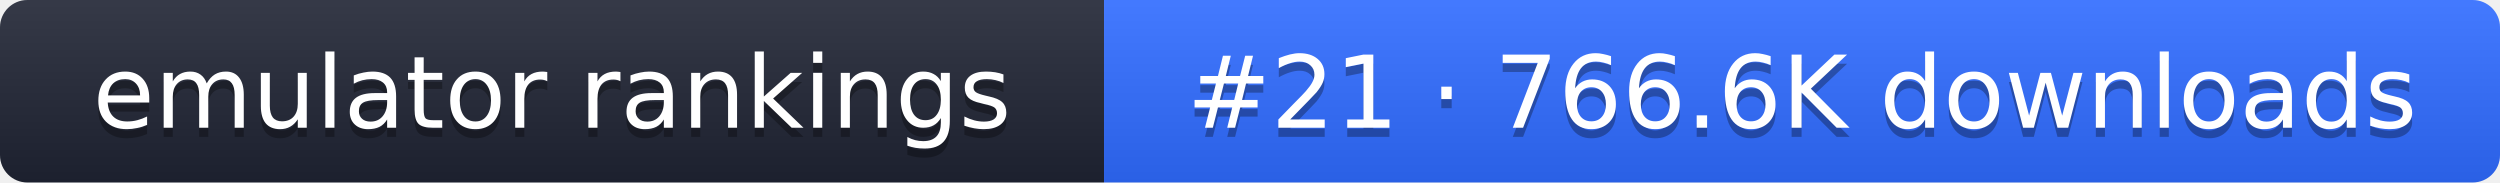
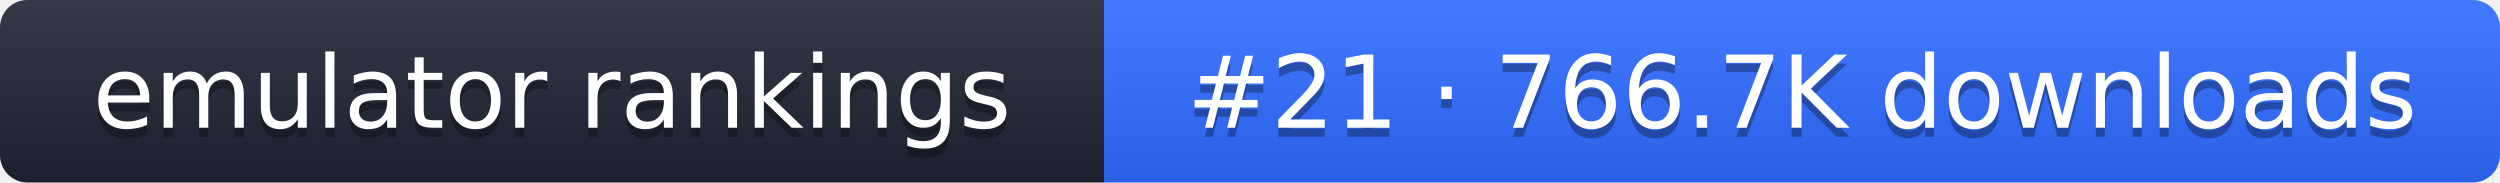
- <svg xmlns="http://www.w3.org/2000/svg" width="274" height="20" role="img" aria-label="emulator rankings: #21 · 766.6K downloads">
+ <svg xmlns="http://www.w3.org/2000/svg" width="274" height="20" role="img" aria-label="emulator rankings: #21 · 766.7K downloads">
  <linearGradient id="g" x2="0" y2="100%">
    <stop offset="0" stop-color="#fff" stop-opacity=".1" />
    <stop offset="1" stop-opacity=".1" />
  </linearGradient>
  <clipPath id="r">
    <rect width="274" height="20" rx="3" fill="#fff" />
  </clipPath>
  <g clip-path="url(#r)">
    <rect width="121" height="20" fill="#1f2433" />
    <rect x="121" width="153" height="20" fill="#2f6bff" />
    <rect width="274" height="20" fill="url(#g)" />
  </g>
  <g fill="#fff" text-anchor="middle" font-family="Verdana,DejaVu Sans,sans-serif" font-size="11">
    <text x="60.5" y="15" fill="#010101" fill-opacity=".3">emulator rankings</text>
    <text x="60.5" y="14">emulator rankings</text>
-     <text x="197.5" y="15" fill="#010101" fill-opacity=".3">#21 · 766.6K downloads</text>
-     <text x="197.5" y="14">#21 · 766.6K downloads</text>
+     <text x="197.5" y="15" fill="#010101" fill-opacity=".3">#21 · 766.7K downloads</text>
+     <text x="197.5" y="14">#21 · 766.7K downloads</text>
  </g>
</svg>
